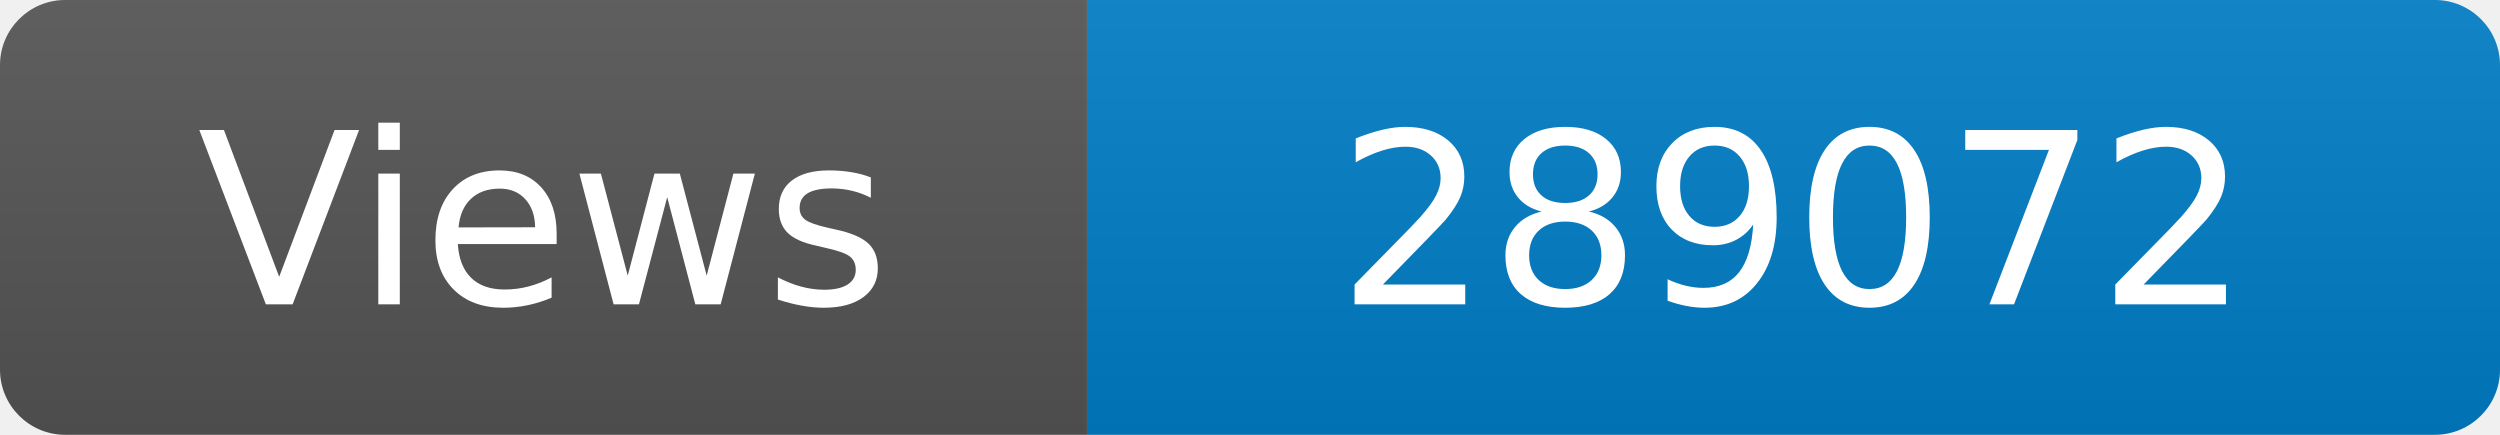
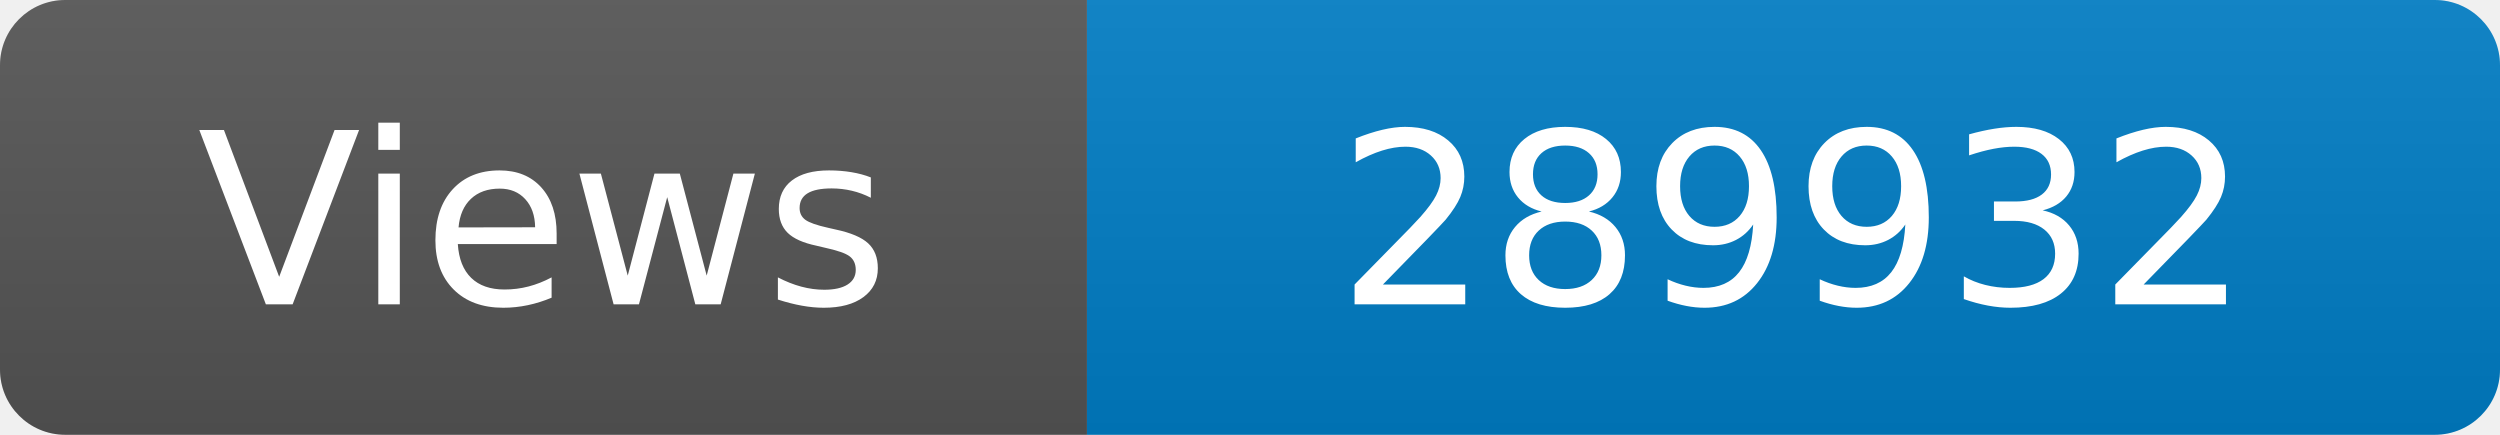
<svg xmlns="http://www.w3.org/2000/svg" width="115" height="20" role="img" aria-label="Maintained?: yes">
  <linearGradient id="s" x2="0" y2="100%">
    <stop offset="0" stop-color="#bbb" stop-opacity=".1" />
    <stop offset="1" stop-opacity=".1" />
  </linearGradient>
  <clipPath id="r">
    <rect width="115" height="20" rx="3" fill="#fff" />
  </clipPath>
  <g clip-path="url(#r)">
    <rect width="50" height="20" fill="#555" />
    <rect x="50" width="160" height="20" fill="#007ec6" />
    <rect width="115" height="20" fill="url(#s)" />
  </g>
  <g fill="#fff" text-anchor="middle" font-family="Verdana,Geneva,DejaVu Sans,sans-serif" font-size="110">
    <text x="250" y="140" transform="scale(.1)" fill="#fff">Views</text>
-     <text x="825" y="140" transform="scale(.1)" fill="#fff">289072</text>
+     <text x="825" y="140" transform="scale(.1)" fill="#fff">289932</text>
  </g>
</svg>
